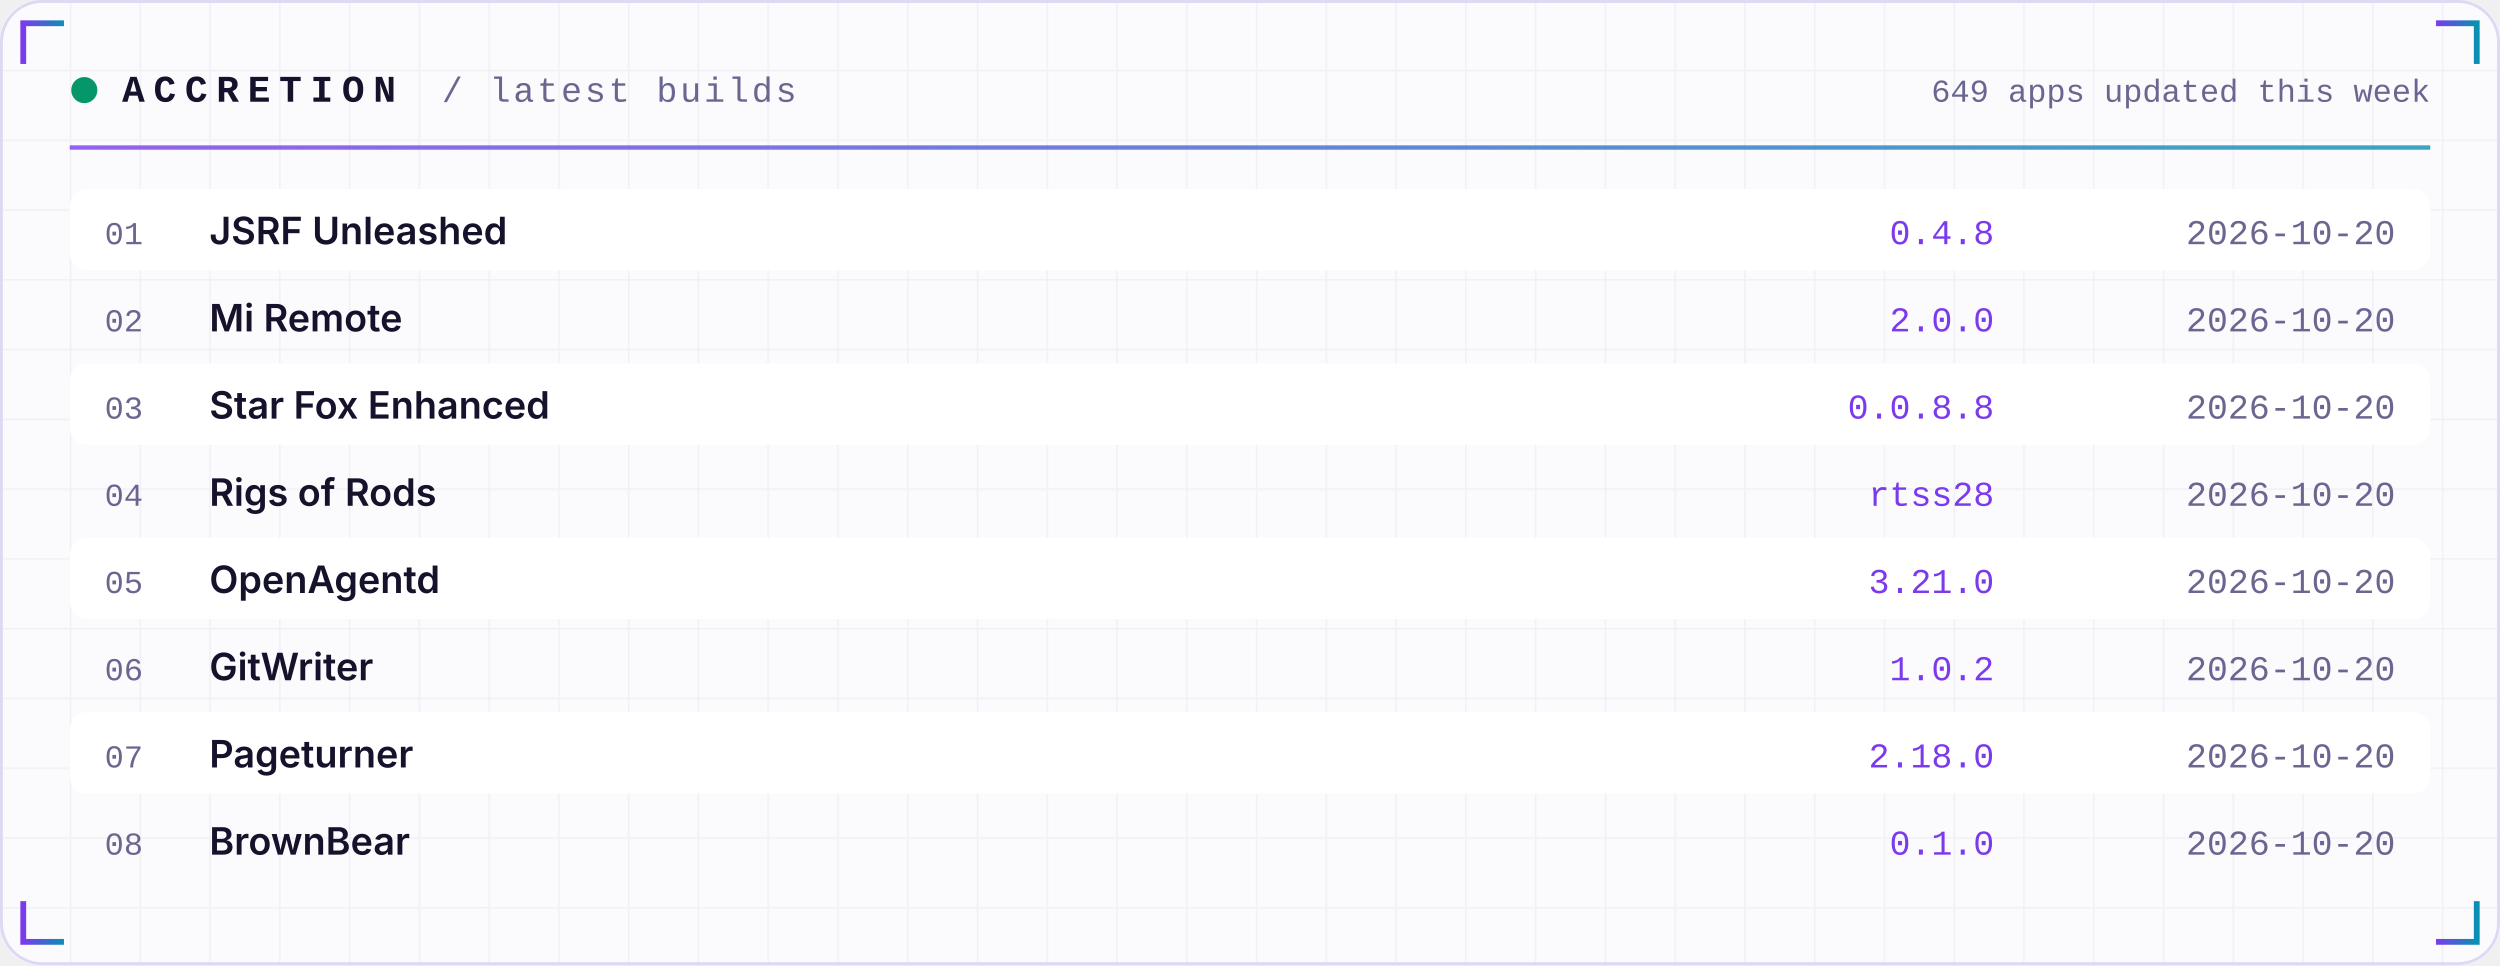
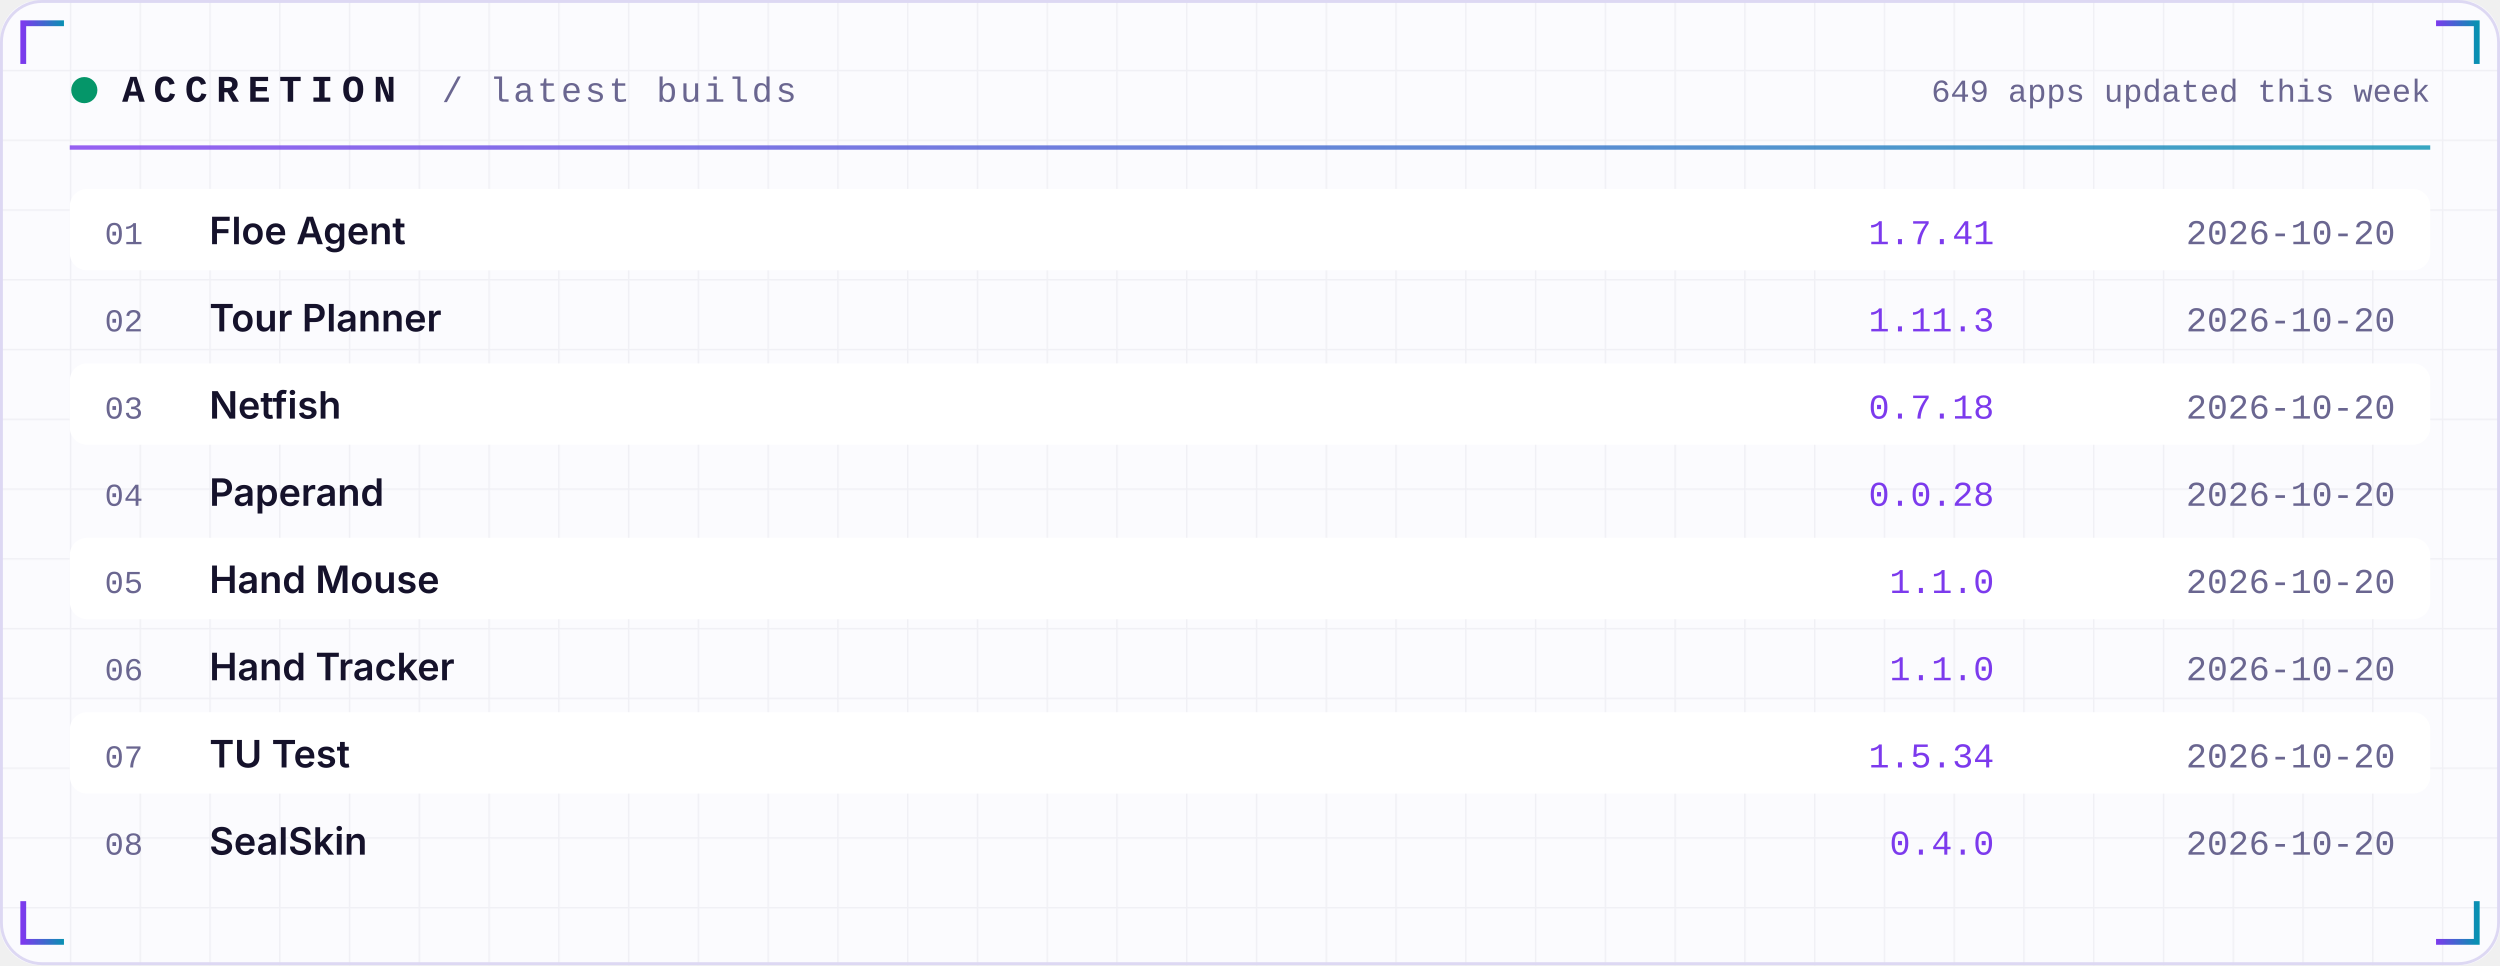
<svg xmlns="http://www.w3.org/2000/svg" width="860" height="332" viewBox="0 0 860 332" role="img">
  <defs>
    <linearGradient id="acc" x1="0" x2="1">
      <stop offset="0" stop-color="#7C3AED" />
      <stop offset="1" stop-color="#0891B2" />
    </linearGradient>
    <linearGradient id="area" x1="0" x2="0" y1="0" y2="1">
      <stop offset="0" stop-color="#7C3AED" stop-opacity="0.35" />
      <stop offset="1" stop-color="#7C3AED" stop-opacity="0" />
    </linearGradient>
    <pattern id="grid" width="24" height="24" patternUnits="userSpaceOnUse">
      <path d="M24 0H0V24" fill="none" stroke="#1E1B4B" stroke-opacity="0.05" />
    </pattern>
  </defs>
  <rect width="860" height="332" rx="14" fill="#FBFBFE" />
  <rect width="860" height="332" rx="14" fill="url(#grid)" />
  <rect x="0.5" y="0.5" width="859" height="331" rx="14" fill="none" stroke="#DDD8F3" />
  <path d="M8 22 V8 H22" stroke="url(#acc)" stroke-width="2" fill="none" />
  <path d="M852 22 V8 H838" stroke="url(#acc)" stroke-width="2" fill="none" />
  <path d="M8 310 V324 H22" stroke="url(#acc)" stroke-width="2" fill="none" />
  <path d="M852 310 V324 H838" stroke="url(#acc)" stroke-width="2" fill="none" />
  <circle cx="29" cy="31" r="4.5" fill="#059669">
    <animate attributeName="opacity" values="1;0.25;1" dur="2.4s" repeatCount="indefinite" />
  </circle>
  <text x="42" y="35" font-family="ui-monospace,SFMono-Regular,Menlo,Consolas,'Liberation Mono',monospace" font-size="13" font-weight="700" fill="#15122B" text-anchor="start" letter-spacing="3">ACCRETION</text>
  <text x="152" y="35" font-family="ui-monospace,SFMono-Regular,Menlo,Consolas,'Liberation Mono',monospace" font-size="12" font-weight="400" fill="#6A6690" text-anchor="start" letter-spacing="1">/ latest builds</text>
  <text x="836" y="35" font-family="ui-monospace,SFMono-Regular,Menlo,Consolas,'Liberation Mono',monospace" font-size="11" font-weight="400" fill="#6A6690" text-anchor="end" letter-spacing="0">649 apps updated this week</text>
  <rect x="24" y="50" width="812" height="1.5" fill="url(#acc)" opacity="0.8" />
  <rect x="24" y="65" width="812" height="28" rx="6" fill="#FFFFFF" />
  <text x="36" y="84" font-family="ui-monospace,SFMono-Regular,Menlo,Consolas,'Liberation Mono',monospace" font-size="11" font-weight="400" fill="#6A6690" text-anchor="start" letter-spacing="0">01</text>
-   <text x="72" y="84" font-family="-apple-system,BlinkMacSystemFont,'Segoe UI',Inter,Helvetica,Arial,sans-serif" font-size="13" font-weight="600" fill="#15122B" text-anchor="start" letter-spacing="0">JSRF Unleashed</text>
-   <text x="686" y="84" font-family="ui-monospace,SFMono-Regular,Menlo,Consolas,'Liberation Mono',monospace" font-size="12" font-weight="400" fill="#7C3AED" text-anchor="end" letter-spacing="0">0.4.8</text>
+   <text x="72" y="84" font-family="-apple-system,BlinkMacSystemFont,'Segoe UI',Inter,Helvetica,Arial,sans-serif" font-size="13" font-weight="600" fill="#15122B" text-anchor="start" letter-spacing="0">Floe Agent</text>
+   <text x="686" y="84" font-family="ui-monospace,SFMono-Regular,Menlo,Consolas,'Liberation Mono',monospace" font-size="12" font-weight="400" fill="#7C3AED" text-anchor="end" letter-spacing="0">1.7.41</text>
  <text x="824" y="84" font-family="ui-monospace,SFMono-Regular,Menlo,Consolas,'Liberation Mono',monospace" font-size="12" font-weight="400" fill="#6A6690" text-anchor="end" letter-spacing="0">2026-10-20</text>
  <text x="36" y="114" font-family="ui-monospace,SFMono-Regular,Menlo,Consolas,'Liberation Mono',monospace" font-size="11" font-weight="400" fill="#6A6690" text-anchor="start" letter-spacing="0">02</text>
-   <text x="72" y="114" font-family="-apple-system,BlinkMacSystemFont,'Segoe UI',Inter,Helvetica,Arial,sans-serif" font-size="13" font-weight="600" fill="#15122B" text-anchor="start" letter-spacing="0">Mi Remote</text>
-   <text x="686" y="114" font-family="ui-monospace,SFMono-Regular,Menlo,Consolas,'Liberation Mono',monospace" font-size="12" font-weight="400" fill="#7C3AED" text-anchor="end" letter-spacing="0">2.0.0</text>
+   <text x="72" y="114" font-family="-apple-system,BlinkMacSystemFont,'Segoe UI',Inter,Helvetica,Arial,sans-serif" font-size="13" font-weight="600" fill="#15122B" text-anchor="start" letter-spacing="0">Tour Planner</text>
+   <text x="686" y="114" font-family="ui-monospace,SFMono-Regular,Menlo,Consolas,'Liberation Mono',monospace" font-size="12" font-weight="400" fill="#7C3AED" text-anchor="end" letter-spacing="0">1.11.3</text>
  <text x="824" y="114" font-family="ui-monospace,SFMono-Regular,Menlo,Consolas,'Liberation Mono',monospace" font-size="12" font-weight="400" fill="#6A6690" text-anchor="end" letter-spacing="0">2026-10-20</text>
  <rect x="24" y="125" width="812" height="28" rx="6" fill="#FFFFFF" />
  <text x="36" y="144" font-family="ui-monospace,SFMono-Regular,Menlo,Consolas,'Liberation Mono',monospace" font-size="11" font-weight="400" fill="#6A6690" text-anchor="start" letter-spacing="0">03</text>
-   <text x="72" y="144" font-family="-apple-system,BlinkMacSystemFont,'Segoe UI',Inter,Helvetica,Arial,sans-serif" font-size="13" font-weight="600" fill="#15122B" text-anchor="start" letter-spacing="0">Star Fox Enhanced</text>
-   <text x="686" y="144" font-family="ui-monospace,SFMono-Regular,Menlo,Consolas,'Liberation Mono',monospace" font-size="12" font-weight="400" fill="#7C3AED" text-anchor="end" letter-spacing="0">0.0.8.8</text>
+   <text x="72" y="144" font-family="-apple-system,BlinkMacSystemFont,'Segoe UI',Inter,Helvetica,Arial,sans-serif" font-size="13" font-weight="600" fill="#15122B" text-anchor="start" letter-spacing="0">Netfish</text>
+   <text x="686" y="144" font-family="ui-monospace,SFMono-Regular,Menlo,Consolas,'Liberation Mono',monospace" font-size="12" font-weight="400" fill="#7C3AED" text-anchor="end" letter-spacing="0">0.7.18</text>
  <text x="824" y="144" font-family="ui-monospace,SFMono-Regular,Menlo,Consolas,'Liberation Mono',monospace" font-size="12" font-weight="400" fill="#6A6690" text-anchor="end" letter-spacing="0">2026-10-20</text>
  <text x="36" y="174" font-family="ui-monospace,SFMono-Regular,Menlo,Consolas,'Liberation Mono',monospace" font-size="11" font-weight="400" fill="#6A6690" text-anchor="start" letter-spacing="0">04</text>
-   <text x="72" y="174" font-family="-apple-system,BlinkMacSystemFont,'Segoe UI',Inter,Helvetica,Arial,sans-serif" font-size="13" font-weight="600" fill="#15122B" text-anchor="start" letter-spacing="0">Rigs of Rods</text>
-   <text x="686" y="174" font-family="ui-monospace,SFMono-Regular,Menlo,Consolas,'Liberation Mono',monospace" font-size="12" font-weight="400" fill="#7C3AED" text-anchor="end" letter-spacing="0">rtss28</text>
+   <text x="72" y="174" font-family="-apple-system,BlinkMacSystemFont,'Segoe UI',Inter,Helvetica,Arial,sans-serif" font-size="13" font-weight="600" fill="#15122B" text-anchor="start" letter-spacing="0">Paperand</text>
+   <text x="686" y="174" font-family="ui-monospace,SFMono-Regular,Menlo,Consolas,'Liberation Mono',monospace" font-size="12" font-weight="400" fill="#7C3AED" text-anchor="end" letter-spacing="0">0.0.28</text>
  <text x="824" y="174" font-family="ui-monospace,SFMono-Regular,Menlo,Consolas,'Liberation Mono',monospace" font-size="12" font-weight="400" fill="#6A6690" text-anchor="end" letter-spacing="0">2026-10-20</text>
  <rect x="24" y="185" width="812" height="28" rx="6" fill="#FFFFFF" />
  <text x="36" y="204" font-family="ui-monospace,SFMono-Regular,Menlo,Consolas,'Liberation Mono',monospace" font-size="11" font-weight="400" fill="#6A6690" text-anchor="start" letter-spacing="0">05</text>
-   <text x="72" y="204" font-family="-apple-system,BlinkMacSystemFont,'Segoe UI',Inter,Helvetica,Arial,sans-serif" font-size="13" font-weight="600" fill="#15122B" text-anchor="start" letter-spacing="0">OpenAgentd</text>
-   <text x="686" y="204" font-family="ui-monospace,SFMono-Regular,Menlo,Consolas,'Liberation Mono',monospace" font-size="12" font-weight="400" fill="#7C3AED" text-anchor="end" letter-spacing="0">3.21.0</text>
+   <text x="72" y="204" font-family="-apple-system,BlinkMacSystemFont,'Segoe UI',Inter,Helvetica,Arial,sans-serif" font-size="13" font-weight="600" fill="#15122B" text-anchor="start" letter-spacing="0">Hand Mouse</text>
+   <text x="686" y="204" font-family="ui-monospace,SFMono-Regular,Menlo,Consolas,'Liberation Mono',monospace" font-size="12" font-weight="400" fill="#7C3AED" text-anchor="end" letter-spacing="0">1.1.0</text>
  <text x="824" y="204" font-family="ui-monospace,SFMono-Regular,Menlo,Consolas,'Liberation Mono',monospace" font-size="12" font-weight="400" fill="#6A6690" text-anchor="end" letter-spacing="0">2026-10-20</text>
  <text x="36" y="234" font-family="ui-monospace,SFMono-Regular,Menlo,Consolas,'Liberation Mono',monospace" font-size="11" font-weight="400" fill="#6A6690" text-anchor="start" letter-spacing="0">06</text>
-   <text x="72" y="234" font-family="-apple-system,BlinkMacSystemFont,'Segoe UI',Inter,Helvetica,Arial,sans-serif" font-size="13" font-weight="600" fill="#15122B" text-anchor="start" letter-spacing="0">GitWriter</text>
-   <text x="686" y="234" font-family="ui-monospace,SFMono-Regular,Menlo,Consolas,'Liberation Mono',monospace" font-size="12" font-weight="400" fill="#7C3AED" text-anchor="end" letter-spacing="0">1.0.2</text>
+   <text x="72" y="234" font-family="-apple-system,BlinkMacSystemFont,'Segoe UI',Inter,Helvetica,Arial,sans-serif" font-size="13" font-weight="600" fill="#15122B" text-anchor="start" letter-spacing="0">Hand Tracker</text>
+   <text x="686" y="234" font-family="ui-monospace,SFMono-Regular,Menlo,Consolas,'Liberation Mono',monospace" font-size="12" font-weight="400" fill="#7C3AED" text-anchor="end" letter-spacing="0">1.1.0</text>
  <text x="824" y="234" font-family="ui-monospace,SFMono-Regular,Menlo,Consolas,'Liberation Mono',monospace" font-size="12" font-weight="400" fill="#6A6690" text-anchor="end" letter-spacing="0">2026-10-20</text>
  <rect x="24" y="245" width="812" height="28" rx="6" fill="#FFFFFF" />
  <text x="36" y="264" font-family="ui-monospace,SFMono-Regular,Menlo,Consolas,'Liberation Mono',monospace" font-size="11" font-weight="400" fill="#6A6690" text-anchor="start" letter-spacing="0">07</text>
-   <text x="72" y="264" font-family="-apple-system,BlinkMacSystemFont,'Segoe UI',Inter,Helvetica,Arial,sans-serif" font-size="13" font-weight="600" fill="#15122B" text-anchor="start" letter-spacing="0">Pageturner</text>
-   <text x="686" y="264" font-family="ui-monospace,SFMono-Regular,Menlo,Consolas,'Liberation Mono',monospace" font-size="12" font-weight="400" fill="#7C3AED" text-anchor="end" letter-spacing="0">2.18.0</text>
+   <text x="72" y="264" font-family="-apple-system,BlinkMacSystemFont,'Segoe UI',Inter,Helvetica,Arial,sans-serif" font-size="13" font-weight="600" fill="#15122B" text-anchor="start" letter-spacing="0">TU Test</text>
+   <text x="686" y="264" font-family="ui-monospace,SFMono-Regular,Menlo,Consolas,'Liberation Mono',monospace" font-size="12" font-weight="400" fill="#7C3AED" text-anchor="end" letter-spacing="0">1.5.34</text>
  <text x="824" y="264" font-family="ui-monospace,SFMono-Regular,Menlo,Consolas,'Liberation Mono',monospace" font-size="12" font-weight="400" fill="#6A6690" text-anchor="end" letter-spacing="0">2026-10-20</text>
  <text x="36" y="294" font-family="ui-monospace,SFMono-Regular,Menlo,Consolas,'Liberation Mono',monospace" font-size="11" font-weight="400" fill="#6A6690" text-anchor="start" letter-spacing="0">08</text>
-   <text x="72" y="294" font-family="-apple-system,BlinkMacSystemFont,'Segoe UI',Inter,Helvetica,Arial,sans-serif" font-size="13" font-weight="600" fill="#15122B" text-anchor="start" letter-spacing="0">BrownBear</text>
-   <text x="686" y="294" font-family="ui-monospace,SFMono-Regular,Menlo,Consolas,'Liberation Mono',monospace" font-size="12" font-weight="400" fill="#7C3AED" text-anchor="end" letter-spacing="0">0.1.0</text>
+   <text x="72" y="294" font-family="-apple-system,BlinkMacSystemFont,'Segoe UI',Inter,Helvetica,Arial,sans-serif" font-size="13" font-weight="600" fill="#15122B" text-anchor="start" letter-spacing="0">SealSkin</text>
+   <text x="686" y="294" font-family="ui-monospace,SFMono-Regular,Menlo,Consolas,'Liberation Mono',monospace" font-size="12" font-weight="400" fill="#7C3AED" text-anchor="end" letter-spacing="0">0.4.0</text>
  <text x="824" y="294" font-family="ui-monospace,SFMono-Regular,Menlo,Consolas,'Liberation Mono',monospace" font-size="12" font-weight="400" fill="#6A6690" text-anchor="end" letter-spacing="0">2026-10-20</text>
</svg>
